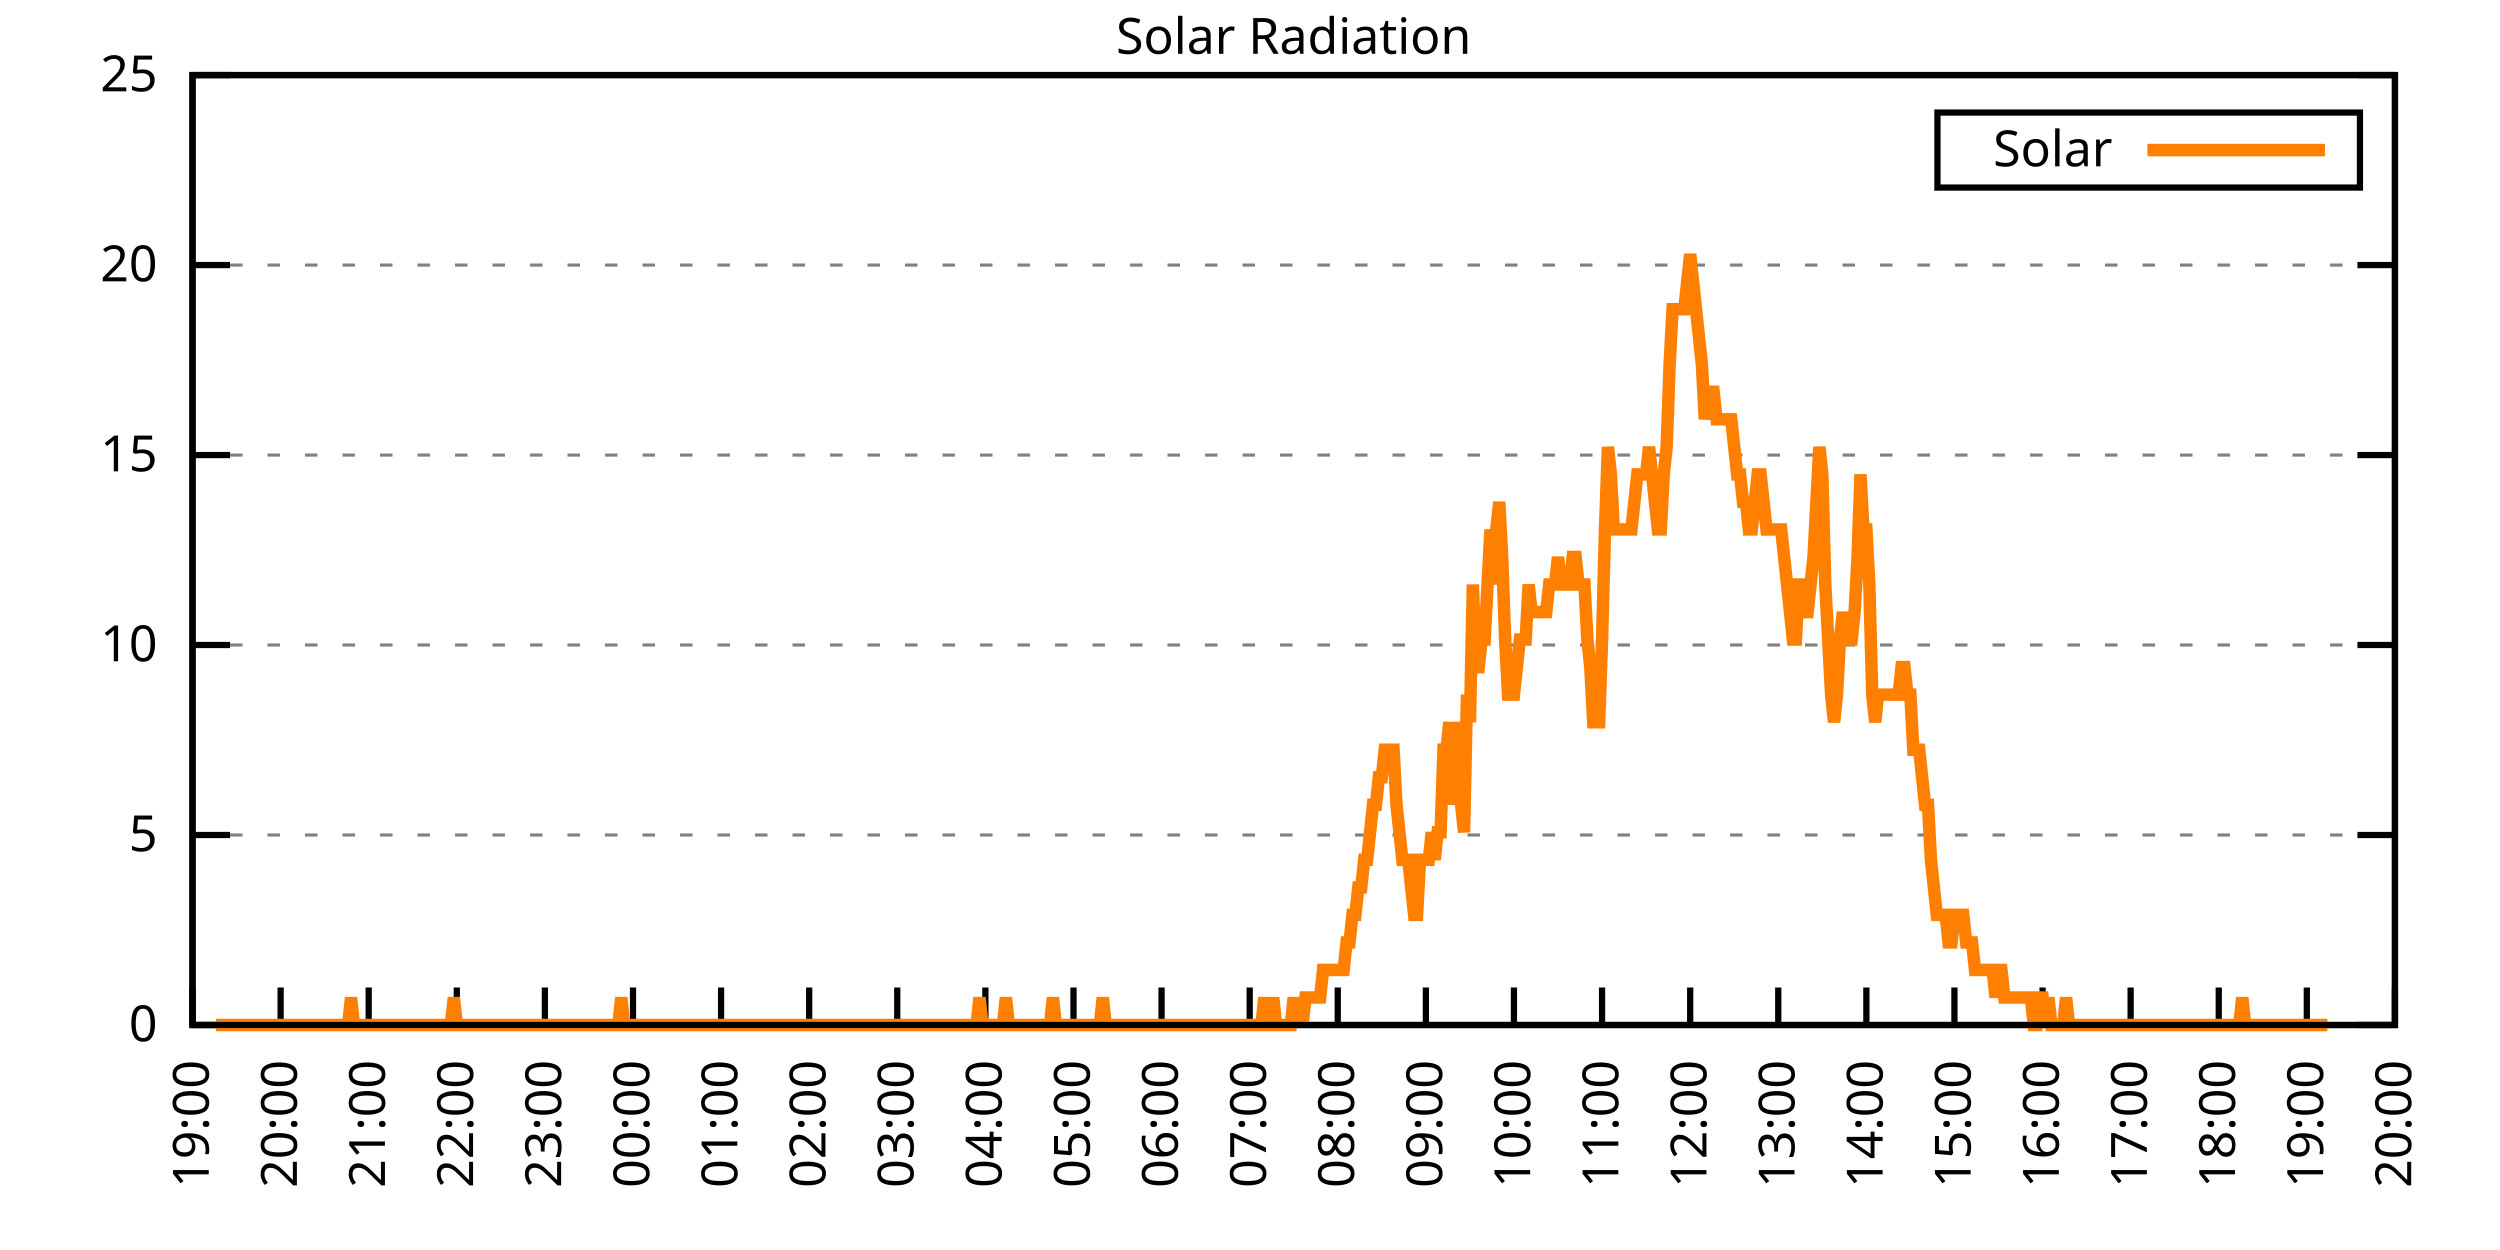
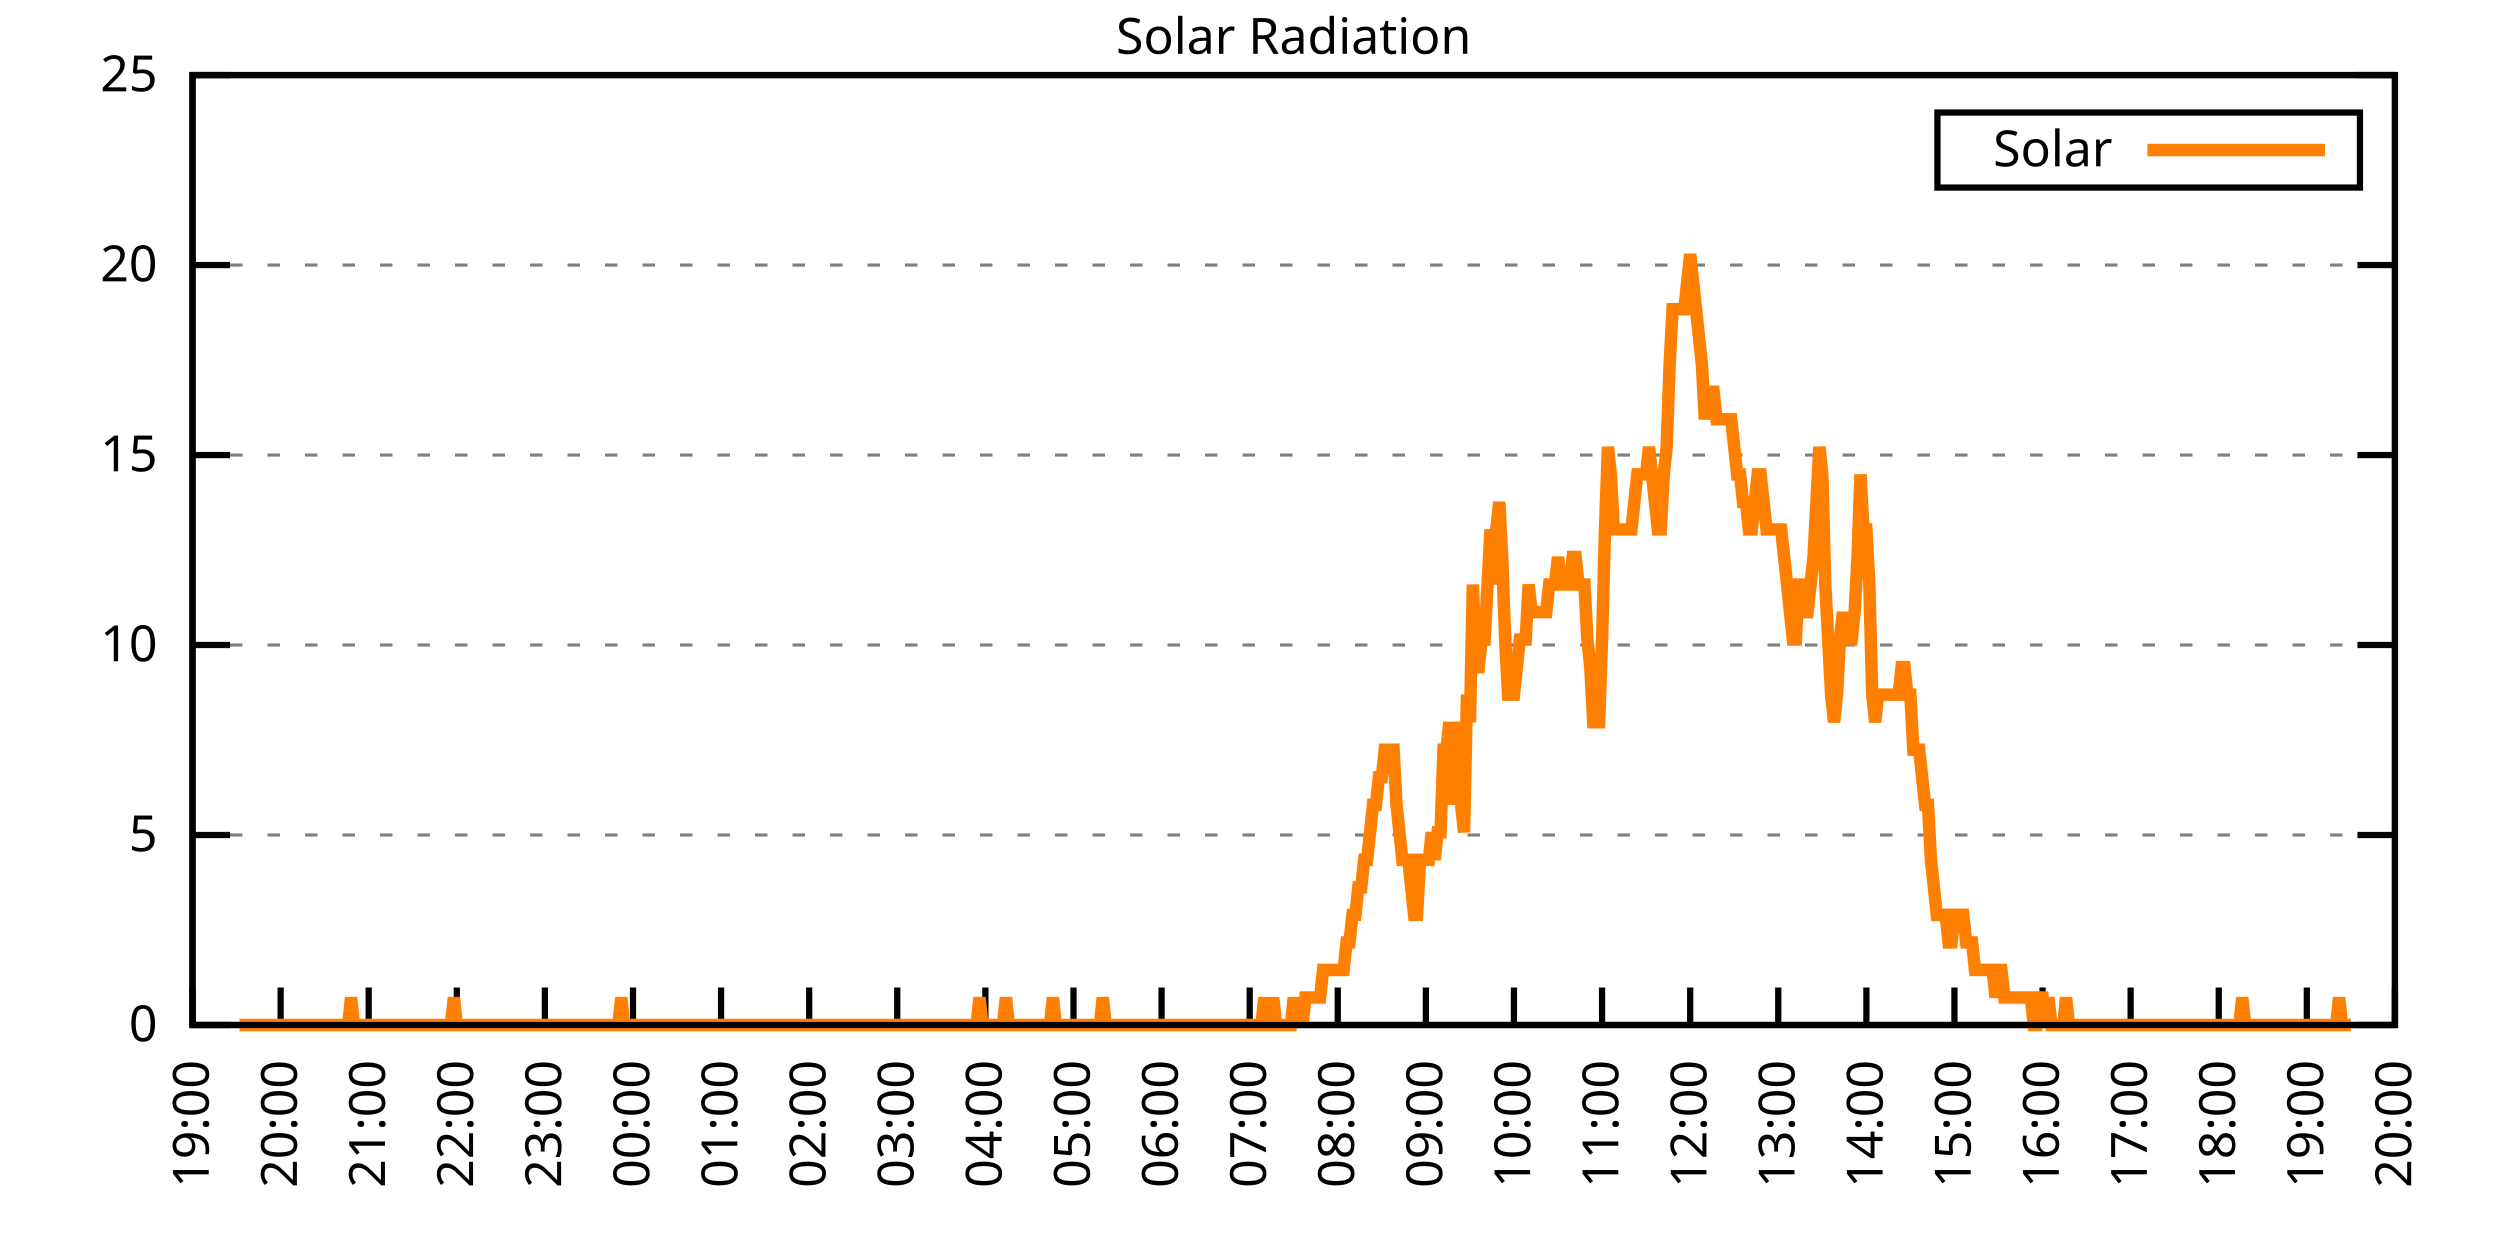
<svg xmlns="http://www.w3.org/2000/svg" xmlns:xlink="http://www.w3.org/1999/xlink" width="400" height="200" viewBox="0 0 400 200">
  <g id="gnuplot_canvas">
    <rect x="0" y="0" width="400" height="200" fill="none" />
    <defs>
      <circle id="gpDot" r="0.5" stroke-width="0.5" stroke="currentColor" />
      <path id="gpPt0" stroke-width="0.333" stroke="currentColor" d="M-1,0 h2 M0,-1 v2" />
      <path id="gpPt1" stroke-width="0.333" stroke="currentColor" d="M-1,-1 L1,1 M1,-1 L-1,1" />
      <path id="gpPt2" stroke-width="0.333" stroke="currentColor" d="M-1,0 L1,0 M0,-1 L0,1 M-1,-1 L1,1 M-1,1 L1,-1" />
      <rect id="gpPt3" stroke-width="0.333" stroke="currentColor" x="-1" y="-1" width="2" height="2" />
      <rect id="gpPt4" stroke-width="0.333" stroke="currentColor" fill="currentColor" x="-1" y="-1" width="2" height="2" />
      <circle id="gpPt5" stroke-width="0.333" stroke="currentColor" cx="0" cy="0" r="1" />
      <use xlink:href="#gpPt5" id="gpPt6" fill="currentColor" stroke="none" />
      <path id="gpPt7" stroke-width="0.333" stroke="currentColor" d="M0,-1.33 L-1.33,0.67 L1.33,0.67 z" />
      <use xlink:href="#gpPt7" id="gpPt8" fill="currentColor" stroke="none" />
      <use xlink:href="#gpPt7" id="gpPt9" stroke="currentColor" transform="rotate(180)" />
      <use xlink:href="#gpPt9" id="gpPt10" fill="currentColor" stroke="none" />
      <use xlink:href="#gpPt3" id="gpPt11" stroke="currentColor" transform="rotate(45)" />
      <use xlink:href="#gpPt11" id="gpPt12" fill="currentColor" stroke="none" />
      <path id="gpPt13" stroke-width="0.333" stroke="currentColor" d="M0,1.330 L1.265,0.411 L0.782,-1.067 L-0.782,-1.076 L-1.265,0.411 z" />
      <use xlink:href="#gpPt13" id="gpPt14" fill="currentColor" stroke="none" />
      <filter id="textbox" filterUnits="objectBoundingBox" x="0" y="0" height="1" width="1">
        <feFlood flood-color="white" flood-opacity="1" result="bgnd" />
        <feComposite in="SourceGraphic" in2="bgnd" operator="atop" />
      </filter>
      <filter id="greybox" filterUnits="objectBoundingBox" x="0" y="0" height="1" width="1">
        <feFlood flood-color="lightgrey" flood-opacity="1" result="grey" />
        <feComposite in="SourceGraphic" in2="grey" operator="atop" />
      </filter>
    </defs>
    <g fill="none" color="white" stroke="currentColor" stroke-width="1.00" stroke-linecap="butt" stroke-linejoin="miter">
</g>
    <g fill="none" color="black" stroke="currentColor" stroke-width="1.00" stroke-linecap="butt" stroke-linejoin="miter">
      <g stroke="none" shape-rendering="crispEdges">
        <polygon fill="rgb(255, 255, 255)" points="30.80,164.00 383.18,164.00 383.18,12.02 30.80,12.02 " />
      </g>
    </g>
    <g fill="none" color="black" stroke="currentColor" stroke-width="1.00" stroke-linecap="butt" stroke-linejoin="miter">
</g>
    <g fill="none" color="black" stroke="black" stroke-width="0.50" stroke-linecap="butt" stroke-linejoin="miter">
</g>
    <g fill="none" color="gray" stroke="currentColor" stroke-width="0.50" stroke-linecap="butt" stroke-linejoin="miter">
      <path stroke="gray" stroke-dasharray="2,4" class="gridline" d="M30.80,164.00 L383.19,164.00  " />
    </g>
    <g fill="none" color="gray" stroke="gray" stroke-width="1.00" stroke-linecap="butt" stroke-linejoin="miter">
</g>
    <g fill="none" color="black" stroke="currentColor" stroke-width="1.00" stroke-linecap="butt" stroke-linejoin="miter">
      <path stroke="black" d="M30.80,164.00 L36.80,164.00 M383.19,164.00 L377.19,164.00  " />
      <g transform="translate(25.20,166.60)" stroke="none" fill="black" font-family="Sans" font-size="8.00" text-anchor="end">
        <text>
          <tspan font-family="Sans"> 0</tspan>
        </text>
      </g>
    </g>
    <g fill="none" color="black" stroke="currentColor" stroke-width="1.00" stroke-linecap="butt" stroke-linejoin="miter">
</g>
    <g fill="none" color="black" stroke="black" stroke-width="0.50" stroke-linecap="butt" stroke-linejoin="miter">
</g>
    <g fill="none" color="gray" stroke="currentColor" stroke-width="0.50" stroke-linecap="butt" stroke-linejoin="miter">
      <path stroke="gray" stroke-dasharray="2,4" class="gridline" d="M30.80,133.60 L383.19,133.60  " />
    </g>
    <g fill="none" color="gray" stroke="gray" stroke-width="1.00" stroke-linecap="butt" stroke-linejoin="miter">
</g>
    <g fill="none" color="black" stroke="currentColor" stroke-width="1.00" stroke-linecap="butt" stroke-linejoin="miter">
      <path stroke="black" d="M30.80,133.60 L36.80,133.60 M383.19,133.60 L377.19,133.60  " />
      <g transform="translate(25.20,136.20)" stroke="none" fill="black" font-family="Sans" font-size="8.00" text-anchor="end">
        <text>
          <tspan font-family="Sans"> 5</tspan>
        </text>
      </g>
    </g>
    <g fill="none" color="black" stroke="currentColor" stroke-width="1.00" stroke-linecap="butt" stroke-linejoin="miter">
</g>
    <g fill="none" color="black" stroke="black" stroke-width="0.50" stroke-linecap="butt" stroke-linejoin="miter">
</g>
    <g fill="none" color="gray" stroke="currentColor" stroke-width="0.50" stroke-linecap="butt" stroke-linejoin="miter">
      <path stroke="gray" stroke-dasharray="2,4" class="gridline" d="M30.80,103.20 L383.19,103.20  " />
    </g>
    <g fill="none" color="gray" stroke="gray" stroke-width="1.00" stroke-linecap="butt" stroke-linejoin="miter">
</g>
    <g fill="none" color="black" stroke="currentColor" stroke-width="1.00" stroke-linecap="butt" stroke-linejoin="miter">
      <path stroke="black" d="M30.80,103.20 L36.80,103.20 M383.19,103.20 L377.19,103.20  " />
      <g transform="translate(25.20,105.80)" stroke="none" fill="black" font-family="Sans" font-size="8.00" text-anchor="end">
        <text>
          <tspan font-family="Sans"> 10</tspan>
        </text>
      </g>
    </g>
    <g fill="none" color="black" stroke="currentColor" stroke-width="1.00" stroke-linecap="butt" stroke-linejoin="miter">
</g>
    <g fill="none" color="black" stroke="black" stroke-width="0.50" stroke-linecap="butt" stroke-linejoin="miter">
</g>
    <g fill="none" color="gray" stroke="currentColor" stroke-width="0.50" stroke-linecap="butt" stroke-linejoin="miter">
      <path stroke="gray" stroke-dasharray="2,4" class="gridline" d="M30.80,72.81 L383.19,72.81  " />
    </g>
    <g fill="none" color="gray" stroke="gray" stroke-width="1.00" stroke-linecap="butt" stroke-linejoin="miter">
</g>
    <g fill="none" color="black" stroke="currentColor" stroke-width="1.00" stroke-linecap="butt" stroke-linejoin="miter">
      <path stroke="black" d="M30.80,72.81 L36.80,72.81 M383.19,72.81 L377.19,72.81  " />
      <g transform="translate(25.20,75.41)" stroke="none" fill="black" font-family="Sans" font-size="8.00" text-anchor="end">
        <text>
          <tspan font-family="Sans"> 15</tspan>
        </text>
      </g>
    </g>
    <g fill="none" color="black" stroke="currentColor" stroke-width="1.00" stroke-linecap="butt" stroke-linejoin="miter">
</g>
    <g fill="none" color="black" stroke="black" stroke-width="0.50" stroke-linecap="butt" stroke-linejoin="miter">
</g>
    <g fill="none" color="gray" stroke="currentColor" stroke-width="0.50" stroke-linecap="butt" stroke-linejoin="miter">
      <path stroke="gray" stroke-dasharray="2,4" class="gridline" d="M30.80,42.41 L383.19,42.41  " />
    </g>
    <g fill="none" color="gray" stroke="gray" stroke-width="1.00" stroke-linecap="butt" stroke-linejoin="miter">
</g>
    <g fill="none" color="black" stroke="currentColor" stroke-width="1.00" stroke-linecap="butt" stroke-linejoin="miter">
      <path stroke="black" d="M30.80,42.41 L36.80,42.41 M383.19,42.41 L377.19,42.41  " />
      <g transform="translate(25.20,45.01)" stroke="none" fill="black" font-family="Sans" font-size="8.00" text-anchor="end">
        <text>
          <tspan font-family="Sans"> 20</tspan>
        </text>
      </g>
    </g>
    <g fill="none" color="black" stroke="currentColor" stroke-width="1.00" stroke-linecap="butt" stroke-linejoin="miter">
</g>
    <g fill="none" color="black" stroke="black" stroke-width="0.50" stroke-linecap="butt" stroke-linejoin="miter">
</g>
    <g fill="none" color="gray" stroke="currentColor" stroke-width="0.50" stroke-linecap="butt" stroke-linejoin="miter">
      <path stroke="gray" stroke-dasharray="2,4" class="gridline" d="M30.80,12.01 L383.19,12.01  " />
    </g>
    <g fill="none" color="gray" stroke="gray" stroke-width="1.00" stroke-linecap="butt" stroke-linejoin="miter">
</g>
    <g fill="none" color="black" stroke="currentColor" stroke-width="1.00" stroke-linecap="butt" stroke-linejoin="miter">
      <path stroke="black" d="M30.80,12.01 L36.80,12.01 M383.19,12.01 L377.19,12.01  " />
      <g transform="translate(25.20,14.61)" stroke="none" fill="black" font-family="Sans" font-size="8.00" text-anchor="end">
        <text>
          <tspan font-family="Sans"> 25</tspan>
        </text>
      </g>
    </g>
    <g fill="none" color="black" stroke="currentColor" stroke-width="1.00" stroke-linecap="butt" stroke-linejoin="miter">
      <path stroke="black" d="M30.80,164.00 L30.80,158.00  " />
      <g transform="translate(33.40,169.60) rotate(270.00)" stroke="none" fill="black" font-family="Sans" font-size="8.00" text-anchor="end">
        <text>
          <tspan font-family="Sans">19:00</tspan>
        </text>
      </g>
    </g>
    <g fill="none" color="black" stroke="currentColor" stroke-width="1.00" stroke-linecap="butt" stroke-linejoin="miter">
      <path stroke="black" d="M44.90,164.00 L44.90,158.00  " />
      <g transform="translate(47.50,169.60) rotate(270.00)" stroke="none" fill="black" font-family="Sans" font-size="8.00" text-anchor="end">
        <text>
          <tspan font-family="Sans">20:00</tspan>
        </text>
      </g>
    </g>
    <g fill="none" color="black" stroke="currentColor" stroke-width="1.00" stroke-linecap="butt" stroke-linejoin="miter">
      <path stroke="black" d="M58.99,164.00 L58.99,158.00  " />
      <g transform="translate(61.59,169.60) rotate(270.00)" stroke="none" fill="black" font-family="Sans" font-size="8.00" text-anchor="end">
        <text>
          <tspan font-family="Sans">21:00</tspan>
        </text>
      </g>
    </g>
    <g fill="none" color="black" stroke="currentColor" stroke-width="1.00" stroke-linecap="butt" stroke-linejoin="miter">
      <path stroke="black" d="M73.09,164.00 L73.09,158.00  " />
      <g transform="translate(75.69,169.60) rotate(270.00)" stroke="none" fill="black" font-family="Sans" font-size="8.00" text-anchor="end">
        <text>
          <tspan font-family="Sans">22:00</tspan>
        </text>
      </g>
    </g>
    <g fill="none" color="black" stroke="currentColor" stroke-width="1.00" stroke-linecap="butt" stroke-linejoin="miter">
      <path stroke="black" d="M87.18,164.00 L87.18,158.00  " />
      <g transform="translate(89.78,169.60) rotate(270.00)" stroke="none" fill="black" font-family="Sans" font-size="8.00" text-anchor="end">
        <text>
          <tspan font-family="Sans">23:00</tspan>
        </text>
      </g>
    </g>
    <g fill="none" color="black" stroke="currentColor" stroke-width="1.00" stroke-linecap="butt" stroke-linejoin="miter">
      <path stroke="black" d="M101.28,164.00 L101.28,158.00  " />
      <g transform="translate(103.88,169.60) rotate(270.00)" stroke="none" fill="black" font-family="Sans" font-size="8.00" text-anchor="end">
        <text>
          <tspan font-family="Sans">00:00</tspan>
        </text>
      </g>
    </g>
    <g fill="none" color="black" stroke="currentColor" stroke-width="1.00" stroke-linecap="butt" stroke-linejoin="miter">
      <path stroke="black" d="M115.37,164.00 L115.37,158.00  " />
      <g transform="translate(117.97,169.60) rotate(270.00)" stroke="none" fill="black" font-family="Sans" font-size="8.00" text-anchor="end">
        <text>
          <tspan font-family="Sans">01:00</tspan>
        </text>
      </g>
    </g>
    <g fill="none" color="black" stroke="currentColor" stroke-width="1.00" stroke-linecap="butt" stroke-linejoin="miter">
      <path stroke="black" d="M129.47,164.00 L129.47,158.00  " />
      <g transform="translate(132.07,169.60) rotate(270.00)" stroke="none" fill="black" font-family="Sans" font-size="8.00" text-anchor="end">
        <text>
          <tspan font-family="Sans">02:00</tspan>
        </text>
      </g>
    </g>
    <g fill="none" color="black" stroke="currentColor" stroke-width="1.00" stroke-linecap="butt" stroke-linejoin="miter">
      <path stroke="black" d="M143.56,164.00 L143.56,158.00  " />
      <g transform="translate(146.16,169.60) rotate(270.00)" stroke="none" fill="black" font-family="Sans" font-size="8.00" text-anchor="end">
        <text>
          <tspan font-family="Sans">03:00</tspan>
        </text>
      </g>
    </g>
    <g fill="none" color="black" stroke="currentColor" stroke-width="1.00" stroke-linecap="butt" stroke-linejoin="miter">
      <path stroke="black" d="M157.66,164.00 L157.66,158.00  " />
      <g transform="translate(160.26,169.60) rotate(270.00)" stroke="none" fill="black" font-family="Sans" font-size="8.00" text-anchor="end">
        <text>
          <tspan font-family="Sans">04:00</tspan>
        </text>
      </g>
    </g>
    <g fill="none" color="black" stroke="currentColor" stroke-width="1.00" stroke-linecap="butt" stroke-linejoin="miter">
      <path stroke="black" d="M171.76,164.00 L171.76,158.00  " />
      <g transform="translate(174.36,169.60) rotate(270.00)" stroke="none" fill="black" font-family="Sans" font-size="8.00" text-anchor="end">
        <text>
          <tspan font-family="Sans">05:00</tspan>
        </text>
      </g>
    </g>
    <g fill="none" color="black" stroke="currentColor" stroke-width="1.00" stroke-linecap="butt" stroke-linejoin="miter">
      <path stroke="black" d="M185.85,164.00 L185.85,158.00  " />
      <g transform="translate(188.45,169.60) rotate(270.00)" stroke="none" fill="black" font-family="Sans" font-size="8.00" text-anchor="end">
        <text>
          <tspan font-family="Sans">06:00</tspan>
        </text>
      </g>
    </g>
    <g fill="none" color="black" stroke="currentColor" stroke-width="1.00" stroke-linecap="butt" stroke-linejoin="miter">
      <path stroke="black" d="M199.95,164.00 L199.95,158.00  " />
      <g transform="translate(202.55,169.60) rotate(270.00)" stroke="none" fill="black" font-family="Sans" font-size="8.00" text-anchor="end">
        <text>
          <tspan font-family="Sans">07:00</tspan>
        </text>
      </g>
    </g>
    <g fill="none" color="black" stroke="currentColor" stroke-width="1.00" stroke-linecap="butt" stroke-linejoin="miter">
      <path stroke="black" d="M214.04,164.00 L214.04,158.00  " />
      <g transform="translate(216.64,169.60) rotate(270.00)" stroke="none" fill="black" font-family="Sans" font-size="8.00" text-anchor="end">
        <text>
          <tspan font-family="Sans">08:00</tspan>
        </text>
      </g>
    </g>
    <g fill="none" color="black" stroke="currentColor" stroke-width="1.00" stroke-linecap="butt" stroke-linejoin="miter">
      <path stroke="black" d="M228.14,164.00 L228.14,158.00  " />
      <g transform="translate(230.74,169.60) rotate(270.00)" stroke="none" fill="black" font-family="Sans" font-size="8.00" text-anchor="end">
        <text>
          <tspan font-family="Sans">09:00</tspan>
        </text>
      </g>
    </g>
    <g fill="none" color="black" stroke="currentColor" stroke-width="1.00" stroke-linecap="butt" stroke-linejoin="miter">
      <path stroke="black" d="M242.23,164.00 L242.23,158.00  " />
      <g transform="translate(244.83,169.60) rotate(270.00)" stroke="none" fill="black" font-family="Sans" font-size="8.00" text-anchor="end">
        <text>
          <tspan font-family="Sans">10:00</tspan>
        </text>
      </g>
    </g>
    <g fill="none" color="black" stroke="currentColor" stroke-width="1.00" stroke-linecap="butt" stroke-linejoin="miter">
      <path stroke="black" d="M256.33,164.00 L256.33,158.00  " />
      <g transform="translate(258.93,169.60) rotate(270.00)" stroke="none" fill="black" font-family="Sans" font-size="8.00" text-anchor="end">
        <text>
          <tspan font-family="Sans">11:00</tspan>
        </text>
      </g>
    </g>
    <g fill="none" color="black" stroke="currentColor" stroke-width="1.00" stroke-linecap="butt" stroke-linejoin="miter">
      <path stroke="black" d="M270.43,164.00 L270.43,158.00  " />
      <g transform="translate(273.03,169.60) rotate(270.00)" stroke="none" fill="black" font-family="Sans" font-size="8.00" text-anchor="end">
        <text>
          <tspan font-family="Sans">12:00</tspan>
        </text>
      </g>
    </g>
    <g fill="none" color="black" stroke="currentColor" stroke-width="1.00" stroke-linecap="butt" stroke-linejoin="miter">
      <path stroke="black" d="M284.52,164.00 L284.52,158.00  " />
      <g transform="translate(287.12,169.60) rotate(270.00)" stroke="none" fill="black" font-family="Sans" font-size="8.00" text-anchor="end">
        <text>
          <tspan font-family="Sans">13:00</tspan>
        </text>
      </g>
    </g>
    <g fill="none" color="black" stroke="currentColor" stroke-width="1.00" stroke-linecap="butt" stroke-linejoin="miter">
      <path stroke="black" d="M298.62,164.00 L298.62,158.00  " />
      <g transform="translate(301.22,169.60) rotate(270.00)" stroke="none" fill="black" font-family="Sans" font-size="8.00" text-anchor="end">
        <text>
          <tspan font-family="Sans">14:00</tspan>
        </text>
      </g>
    </g>
    <g fill="none" color="black" stroke="currentColor" stroke-width="1.00" stroke-linecap="butt" stroke-linejoin="miter">
      <path stroke="black" d="M312.71,164.00 L312.71,158.00  " />
      <g transform="translate(315.31,169.60) rotate(270.00)" stroke="none" fill="black" font-family="Sans" font-size="8.00" text-anchor="end">
        <text>
          <tspan font-family="Sans">15:00</tspan>
        </text>
      </g>
    </g>
    <g fill="none" color="black" stroke="currentColor" stroke-width="1.00" stroke-linecap="butt" stroke-linejoin="miter">
      <path stroke="black" d="M326.81,164.00 L326.81,158.00  " />
      <g transform="translate(329.41,169.60) rotate(270.00)" stroke="none" fill="black" font-family="Sans" font-size="8.00" text-anchor="end">
        <text>
          <tspan font-family="Sans">16:00</tspan>
        </text>
      </g>
    </g>
    <g fill="none" color="black" stroke="currentColor" stroke-width="1.00" stroke-linecap="butt" stroke-linejoin="miter">
      <path stroke="black" d="M340.90,164.00 L340.90,158.00  " />
      <g transform="translate(343.50,169.60) rotate(270.00)" stroke="none" fill="black" font-family="Sans" font-size="8.00" text-anchor="end">
        <text>
          <tspan font-family="Sans">17:00</tspan>
        </text>
      </g>
    </g>
    <g fill="none" color="black" stroke="currentColor" stroke-width="1.00" stroke-linecap="butt" stroke-linejoin="miter">
      <path stroke="black" d="M355.00,164.00 L355.00,158.00  " />
      <g transform="translate(357.60,169.60) rotate(270.00)" stroke="none" fill="black" font-family="Sans" font-size="8.00" text-anchor="end">
        <text>
          <tspan font-family="Sans">18:00</tspan>
        </text>
      </g>
    </g>
    <g fill="none" color="black" stroke="currentColor" stroke-width="1.00" stroke-linecap="butt" stroke-linejoin="miter">
      <path stroke="black" d="M369.09,164.00 L369.09,158.00  " />
      <g transform="translate(371.69,169.60) rotate(270.00)" stroke="none" fill="black" font-family="Sans" font-size="8.00" text-anchor="end">
        <text>
          <tspan font-family="Sans">19:00</tspan>
        </text>
      </g>
    </g>
    <g fill="none" color="black" stroke="currentColor" stroke-width="1.00" stroke-linecap="butt" stroke-linejoin="miter">
      <path stroke="black" d="M383.19,164.00 L383.19,158.00  " />
      <g transform="translate(385.79,169.60) rotate(270.00)" stroke="none" fill="black" font-family="Sans" font-size="8.00" text-anchor="end">
        <text>
          <tspan font-family="Sans">20:00</tspan>
        </text>
      </g>
    </g>
    <g fill="none" color="black" stroke="currentColor" stroke-width="1.00" stroke-linecap="butt" stroke-linejoin="miter">
</g>
    <g fill="none" color="black" stroke="currentColor" stroke-width="1.00" stroke-linecap="butt" stroke-linejoin="miter">
      <path stroke="black" d="M30.80,12.01 L30.80,164.00 L383.19,164.00 L383.19,12.01 L30.80,12.01 Z  " />
    </g>
    <g fill="none" color="black" stroke="currentColor" stroke-width="1.00" stroke-linecap="butt" stroke-linejoin="miter">
</g>
    <g fill="none" color="black" stroke="currentColor" stroke-width="1.00" stroke-linecap="butt" stroke-linejoin="miter">
      <path stroke="black" d="M309.99,30.01 L309.99,18.01 L377.59,18.01 L377.59,30.01 L309.99,30.01 Z  " />
    </g>
    <g id="Solar_Radiation_plot_1">
      <g fill="none" color="white" stroke="black" stroke-width="2.00" stroke-linecap="butt" stroke-linejoin="miter">
</g>
      <g fill="none" color="black" stroke="currentColor" stroke-width="2.00" stroke-linecap="butt" stroke-linejoin="miter">
        <g transform="translate(337.99,26.61)" stroke="none" fill="black" font-family="Sans" font-size="8.00" text-anchor="end">
          <text>
            <tspan font-family="Sans">Solar</tspan>
          </text>
        </g>
      </g>
      <g fill="none" color="black" stroke="currentColor" stroke-width="2.00" stroke-linecap="butt" stroke-linejoin="miter">
-         <path stroke="rgb(255, 127,   0)" d="M343.59,24.01 L371.99,24.01 M34.56,164.00 L35.03,164.00 L35.50,164.00 L35.97,164.00 L36.44,164.00 L36.91,164.00   L37.38,164.00 L37.85,164.00 L38.32,164.00 L38.79,164.00 L39.26,164.00 L39.73,164.00 L40.20,164.00 L40.67,164.00   L41.14,164.00 L41.61,164.00 L42.08,164.00 L42.55,164.00 L43.02,164.00 L43.49,164.00 L43.96,164.00 L44.43,164.00   L44.90,164.00 L45.37,164.00 L45.84,164.00 L46.31,164.00 L46.78,164.00 L47.24,164.00 L47.71,164.00 L48.18,164.00   L48.65,164.00 L49.12,164.00 L49.59,164.00 L50.06,164.00 L50.53,164.00 L51.00,164.00 L51.47,164.00 L51.94,164.00   L52.41,164.00 L52.88,164.00 L53.35,164.00 L53.82,164.00 L54.29,164.00 L54.76,164.00 L55.23,164.00 L55.70,164.00   L56.17,159.60 L56.64,164.00 L57.11,164.00 L57.58,164.00 L58.05,164.00 L58.52,164.00 L58.99,164.00 L59.46,164.00   L59.93,164.00 L60.40,164.00 L60.87,164.00 L61.34,164.00 L61.81,164.00 L62.28,164.00 L62.75,164.00 L63.22,164.00   L63.69,164.00 L64.16,164.00 L64.63,164.00 L65.10,164.00 L65.57,164.00 L66.04,164.00 L66.51,164.00 L66.98,164.00   L67.45,164.00 L67.92,164.00 L68.39,164.00 L68.86,164.00 L69.33,164.00 L69.80,164.00 L70.27,164.00 L70.74,164.00   L71.21,164.00 L71.68,164.00 L72.15,164.00 L72.62,159.60 L73.09,164.00 L73.56,164.00 L74.03,164.00 L74.50,164.00   L74.97,164.00 L75.44,164.00 L75.91,164.00 L76.38,164.00 L76.85,164.00 L77.32,164.00 L77.79,164.00 L78.26,164.00   L78.73,164.00 L79.19,164.00 L79.66,164.00 L80.13,164.00 L80.60,164.00 L81.07,164.00 L81.54,164.00 L82.01,164.00   L82.48,164.00 L82.95,164.00 L83.42,164.00 L83.89,164.00 L84.36,164.00 L84.83,164.00 L85.30,164.00 L85.77,164.00   L86.24,164.00 L86.71,164.00 L87.18,164.00 L87.65,164.00 L88.12,164.00 L88.59,164.00 L89.06,164.00 L89.53,164.00   L90.00,164.00 L90.47,164.00 L90.94,164.00 L91.41,164.00 L91.88,164.00 L92.35,164.00 L92.82,164.00 L93.29,164.00   L93.76,164.00 L94.23,164.00 L94.70,164.00 L95.17,164.00 L95.64,164.00 L96.11,164.00 L96.58,164.00 L97.05,164.00   L97.52,164.00 L97.99,164.00 L98.46,164.00 L98.93,164.00 L99.40,159.60 L99.87,164.00 L100.34,164.00 L100.81,164.00   L101.28,164.00 L101.75,164.00 L102.22,164.00 L102.69,164.00 L103.16,164.00 L103.63,164.00 L104.10,164.00 L104.57,164.00   L105.04,164.00 L105.51,164.00 L105.98,164.00 L106.45,164.00 L106.92,164.00 L107.39,164.00 L107.86,164.00 L108.33,164.00   L108.80,164.00 L109.27,164.00 L109.74,164.00 L110.21,164.00 L110.68,164.00 L111.14,164.00 L111.61,164.00 L112.08,164.00   L112.55,164.00 L113.02,164.00 L113.49,164.00 L113.96,164.00 L114.43,164.00 L114.90,164.00 L115.37,164.00 L115.84,164.00   L116.31,164.00 L116.78,164.00 L117.25,164.00 L117.72,164.00 L118.19,164.00 L118.66,164.00 L119.13,164.00 L119.60,164.00   L120.07,164.00 L120.54,164.00 L121.01,164.00 L121.48,164.00 L121.95,164.00 L122.42,164.00 L122.89,164.00 L123.36,164.00   L123.83,164.00 L124.30,164.00 L124.77,164.00 L125.24,164.00 L125.71,164.00 L126.18,164.00 L126.65,164.00 L127.12,164.00   L127.59,164.00 L128.06,164.00 L128.53,164.00 L129.00,164.00 L129.47,164.00 L129.94,164.00 L130.41,164.00 L130.88,164.00   L131.35,164.00 L131.82,164.00 L132.29,164.00 L132.76,164.00 L133.23,164.00 L133.70,164.00 L134.17,164.00 L134.64,164.00   L135.11,164.00 L135.58,164.00 L136.05,164.00 L136.52,164.00 L136.99,164.00 L137.46,164.00 L137.93,164.00 L138.40,164.00   L138.87,164.00 L139.34,164.00 L139.81,164.00 L140.28,164.00 L140.75,164.00 L141.22,164.00 L141.69,164.00 L142.16,164.00   L142.63,164.00 L143.09,164.00 L143.56,164.00 L144.03,164.00 L144.50,164.00 L144.97,164.00 L145.44,164.00 L145.91,164.00   L146.38,164.00 L146.85,164.00 L147.32,164.00 L147.79,164.00 L148.26,164.00 L148.73,164.00 L149.20,164.00 L149.67,164.00   L150.14,164.00 L150.61,164.00 L151.08,164.00 L151.55,164.00 L152.02,164.00 L152.49,164.00 L152.96,164.00 L153.43,164.00   L153.90,164.00 L154.37,164.00 L154.84,164.00 L155.31,164.00 L155.78,164.00 L156.25,164.00 L156.72,159.60 L157.19,164.00   L157.66,164.00 L158.13,164.00 L158.60,164.00 L159.07,164.00 L159.54,164.00 L160.01,164.00 L160.48,164.00 L160.95,159.60   L161.42,164.00 L161.89,164.00 L162.36,164.00 L162.83,164.00 L163.30,164.00 L163.77,164.00 L164.24,164.00 L164.71,164.00   L165.18,164.00 L165.65,164.00 L166.12,164.00 L166.59,164.00 L167.06,164.00 L167.53,164.00 L168.00,164.00 L168.47,159.60   L168.94,164.00 L169.41,164.00 L169.88,164.00 L170.35,164.00 L170.82,164.00 L171.29,164.00 L171.76,164.00 L172.23,164.00   L172.70,164.00 L173.17,164.00 L173.64,164.00 L174.11,164.00 L174.58,164.00 L175.04,164.00 L175.51,164.00 L175.98,164.00   L176.45,159.60 L176.92,164.00 L177.39,164.00 L177.86,164.00 L178.33,164.00 L178.80,164.00 L179.27,164.00 L179.74,164.00   L180.21,164.00 L180.68,164.00 L181.15,164.00 L181.62,164.00 L182.09,164.00 L182.56,164.00 L183.03,164.00 L183.50,164.00   L183.97,164.00 L184.44,164.00 L184.91,164.00 L185.38,164.00 L185.85,164.00 L186.32,164.00 L186.79,164.00 L187.26,164.00   L187.73,164.00 L188.20,164.00 L188.67,164.00 L189.14,164.00 L189.61,164.00 L190.08,164.00 L190.55,164.00 L191.02,164.00   L191.49,164.00 L191.96,164.00 L192.43,164.00 L192.90,164.00 L193.37,164.00 L193.84,164.00 L194.31,164.00 L194.78,164.00   L195.25,164.00 L195.72,164.00 L196.19,164.00 L196.66,164.00 L197.13,164.00 L197.60,164.00 L198.07,164.00 L198.54,164.00   L199.01,164.00 L199.48,164.00 L199.95,164.00 L200.42,164.00 L200.89,164.00 L201.36,164.00 L201.83,164.00 L202.30,159.60   L202.77,164.00 L203.24,164.00 L203.71,159.60 L204.18,164.00 L204.65,164.00 L205.12,164.00 L205.59,164.00 L206.06,164.00   L206.53,164.00 L207.00,159.60 L207.46,164.00 L207.93,159.60 L208.40,164.00 L208.87,159.60 L209.34,159.60 L209.81,159.60   L210.28,159.60 L210.75,159.60 L211.22,159.60 L211.69,155.19 L212.16,155.19 L212.63,155.19 L213.10,155.19 L213.57,155.19   L214.04,155.19 L214.51,155.19 L214.98,155.19 L215.45,150.79 L215.92,150.79 L216.39,146.38 L216.86,146.38 L217.33,141.98   L217.80,141.98 L218.27,137.57 L218.74,137.57 L219.21,133.17 L219.68,128.76 L220.15,128.76 L220.62,124.36 L221.09,124.36   L221.56,119.95 L222.03,119.95 L222.50,119.95 L222.97,119.95 L223.44,128.76 L223.91,133.17 L224.38,137.57 L224.85,137.57   L225.32,137.57 L225.79,141.98 L226.26,146.38 L226.73,146.38 L227.20,137.57 L227.67,137.57 L228.14,137.57 L228.61,137.57   L229.08,133.17 L229.55,137.57 L230.02,133.17 L230.49,133.17 L230.96,119.95 L231.43,119.95 L231.90,115.55 L232.37,128.76   L232.84,119.95 L233.31,115.55 L233.78,128.76 L234.25,133.17 L234.72,111.14 L235.19,115.55 L235.66,93.52 L236.13,106.74   L236.60,106.74 L237.07,102.33 L237.54,102.33 L238.01,93.52 L238.48,84.71 L238.95,93.52 L239.41,84.71 L239.88,80.31   L240.35,89.12 L240.82,102.33 L241.29,111.14 L241.76,111.14 L242.23,111.14 L242.70,106.74 L243.17,102.33 L243.64,102.33   L244.11,102.33 L244.58,93.52 L245.05,97.93 L245.52,97.93 L245.99,97.93 L246.46,97.93 L246.93,97.93 L247.40,97.93   L247.87,93.52 L248.34,93.52 L248.81,93.52 L249.28,89.12 L249.75,93.52 L250.22,93.52 L250.69,93.52 L251.16,93.52   L251.63,89.12 L252.10,89.12 L252.57,93.52 L253.04,93.52 L253.51,93.52 L253.98,102.33 L254.45,106.74 L254.92,115.55   L255.39,115.55 L255.86,115.55 L256.33,102.33 L256.80,84.71 L257.27,71.50 L257.74,75.90 L258.21,84.71 L258.68,84.71   L259.15,84.71 L259.62,84.71 L260.09,84.71 L260.56,84.71 L261.03,84.71 L261.50,80.31 L261.97,75.90 L262.44,75.90   L262.91,75.90 L263.38,75.90 L263.85,71.50 L264.32,75.90 L264.79,80.31 L265.26,84.71 L265.73,84.71 L266.20,75.90   L266.67,71.50 L267.14,58.28 L267.61,49.47 L268.08,49.47 L268.55,49.47 L269.02,49.47 L269.49,49.47 L269.96,45.07   L270.43,40.66 L270.90,45.07 L271.36,49.47 L271.83,53.88 L272.30,58.28 L272.77,67.09 L273.24,62.69 L273.71,62.69   L274.18,62.69 L274.65,67.09 L275.12,67.09 L275.59,67.09 L276.06,67.09 L276.53,67.09 L277.00,67.09 L277.47,71.50   L277.94,75.90 L278.41,75.90 L278.88,80.31 L279.35,80.31 L279.82,84.71 L280.29,84.71 L280.76,80.31 L281.23,75.90   L281.70,75.90 L282.17,80.31 L282.64,84.71 L283.11,84.71 L283.58,84.71 L284.05,84.71 L284.52,84.71 L284.99,84.71   L285.46,89.12 L285.93,93.52 L286.40,97.93 L286.87,102.33 L287.34,102.33 L287.81,93.52 L288.28,93.52 L288.75,97.93   L289.22,97.93 L289.69,93.52 L290.16,89.12 L290.63,80.31 L291.10,71.50 L291.57,75.90 L292.04,93.52 L292.51,102.33   L292.98,111.14 L293.45,115.55 L293.92,111.14 L294.39,102.33 L294.86,97.93 L295.33,102.33 L295.80,102.33 L296.27,102.33   L296.74,97.93 L297.21,89.12 L297.68,75.90 L298.15,84.71 L298.62,84.71 L299.09,93.52 L299.56,111.14 L300.03,115.55   L300.50,111.14 L300.97,111.14 L301.44,111.14 L301.91,111.14 L302.38,111.14 L302.85,111.14 L303.31,111.14 L303.78,111.14   L304.25,106.74 L304.72,106.74 L305.19,111.14 L305.66,111.14 L306.13,119.95 L306.60,119.95 L307.07,119.95 L307.54,124.36   L308.01,128.76 L308.48,128.76 L308.95,137.57 L309.42,141.98 L309.89,146.38 L310.36,146.38 L310.83,146.38 L311.30,146.38   L311.77,150.79 L312.24,150.79 L312.71,146.38 L313.18,146.38 L313.65,146.38 L314.12,146.38 L314.59,150.79 L315.06,150.79   L315.53,150.79 L316.00,155.19 L316.47,155.19 L316.94,155.19 L317.41,155.19 L317.88,155.19 L318.35,155.19 L318.82,155.19   L319.29,159.60 L319.76,155.19 L320.23,155.19 L320.70,159.60 L321.17,159.60 L321.64,159.60 L322.11,159.60 L322.58,159.60   L323.05,159.60 L323.52,159.60 L323.99,159.60 L324.46,159.60 L324.93,159.60 L325.40,164.00 L325.87,164.00 L326.34,159.60   L326.81,159.60 L327.28,164.00 L327.75,159.60 L328.22,164.00 L328.69,164.00 L329.16,164.00 L329.63,164.00 L330.10,164.00   L330.57,159.60 L331.04,164.00 L331.51,164.00 L331.98,164.00 L332.45,164.00 L332.92,164.00 L333.39,164.00 L333.86,164.00   L334.33,164.00 L334.80,164.00 L335.26,164.00 L335.73,164.00 L336.20,164.00 L336.67,164.00 L337.14,164.00 L337.61,164.00   L338.08,164.00 L338.55,164.00 L339.02,164.00 L339.49,164.00 L339.96,164.00 L340.43,164.00 L340.90,164.00 L341.37,164.00   L341.84,164.00 L342.31,164.00 L342.78,164.00 L343.25,164.00 L343.72,164.00 L344.19,164.00 L344.66,164.00 L345.13,164.00   L345.60,164.00 L346.07,164.00 L346.54,164.00 L347.01,164.00 L347.48,164.00 L347.95,164.00 L348.42,164.00 L348.89,164.00   L349.36,164.00 L349.83,164.00 L350.30,164.00 L350.77,164.00 L351.24,164.00 L351.71,164.00 L352.18,164.00 L352.65,164.00   L353.12,164.00 L353.59,164.00 L354.06,164.00 L354.53,164.00 L355.00,164.00 L355.47,164.00 L355.94,164.00 L356.41,164.00   L356.88,164.00 L357.35,164.00 L357.82,164.00 L358.29,164.00 L358.76,159.60 L359.23,164.00 L359.70,164.00 L360.17,164.00   L360.64,164.00 L361.11,164.00 L361.58,164.00 L362.05,164.00 L362.52,164.00 L362.99,164.00 L363.46,164.00 L363.93,164.00   L364.40,164.00 L364.87,164.00 L365.34,164.00 L365.81,164.00 L366.28,164.00 L366.75,164.00 L367.21,164.00 L367.68,164.00   L368.15,164.00 L368.62,164.00 L369.09,164.00 L369.56,164.00 L370.03,164.00 L370.50,164.00 L370.97,164.00 L371.44,164.00   L371.91,164.00 L372.38,164.00  " />
+         <path stroke="rgb(255, 127,   0)" d="M343.59,24.01 L371.99,24.01 M38.32,164.00 L38.79,164.00 L39.26,164.00 L39.73,164.00 L40.20,164.00 L40.67,164.00   L41.14,164.00 L41.61,164.00 L42.08,164.00 L42.55,164.00 L43.02,164.00 L43.49,164.00 L43.96,164.00 L44.43,164.00   L44.90,164.00 L45.37,164.00 L45.84,164.00 L46.31,164.00 L46.78,164.00 L47.24,164.00 L47.71,164.00 L48.18,164.00   L48.65,164.00 L49.12,164.00 L49.59,164.00 L50.06,164.00 L50.53,164.00 L51.00,164.00 L51.47,164.00 L51.94,164.00   L52.41,164.00 L52.88,164.00 L53.35,164.00 L53.82,164.00 L54.29,164.00 L54.76,164.00 L55.23,164.00 L55.70,164.00   L56.17,159.60 L56.64,164.00 L57.11,164.00 L57.58,164.00 L58.05,164.00 L58.52,164.00 L58.99,164.00 L59.46,164.00   L59.93,164.00 L60.40,164.00 L60.87,164.00 L61.34,164.00 L61.81,164.00 L62.28,164.00 L62.75,164.00 L63.22,164.00   L63.69,164.00 L64.16,164.00 L64.63,164.00 L65.10,164.00 L65.57,164.00 L66.04,164.00 L66.51,164.00 L66.98,164.00   L67.45,164.00 L67.92,164.00 L68.39,164.00 L68.86,164.00 L69.33,164.00 L69.80,164.00 L70.27,164.00 L70.74,164.00   L71.21,164.00 L71.68,164.00 L72.15,164.00 L72.62,159.60 L73.09,164.00 L73.56,164.00 L74.03,164.00 L74.50,164.00   L74.97,164.00 L75.44,164.00 L75.91,164.00 L76.38,164.00 L76.85,164.00 L77.32,164.00 L77.79,164.00 L78.26,164.00   L78.73,164.00 L79.19,164.00 L79.66,164.00 L80.13,164.00 L80.60,164.00 L81.07,164.00 L81.54,164.00 L82.01,164.00   L82.48,164.00 L82.95,164.00 L83.42,164.00 L83.89,164.00 L84.36,164.00 L84.83,164.00 L85.30,164.00 L85.77,164.00   L86.24,164.00 L86.71,164.00 L87.18,164.00 L87.65,164.00 L88.12,164.00 L88.59,164.00 L89.06,164.00 L89.53,164.00   L90.00,164.00 L90.47,164.00 L90.94,164.00 L91.41,164.00 L91.88,164.00 L92.35,164.00 L92.82,164.00 L93.29,164.00   L93.76,164.00 L94.23,164.00 L94.70,164.00 L95.17,164.00 L95.64,164.00 L96.11,164.00 L96.58,164.00 L97.05,164.00   L97.52,164.00 L97.99,164.00 L98.46,164.00 L98.93,164.00 L99.40,159.60 L99.87,164.00 L100.34,164.00 L100.81,164.00   L101.28,164.00 L101.75,164.00 L102.22,164.00 L102.69,164.00 L103.16,164.00 L103.63,164.00 L104.10,164.00 L104.57,164.00   L105.04,164.00 L105.51,164.00 L105.98,164.00 L106.45,164.00 L106.92,164.00 L107.39,164.00 L107.86,164.00 L108.33,164.00   L108.80,164.00 L109.27,164.00 L109.74,164.00 L110.21,164.00 L110.68,164.00 L111.14,164.00 L111.61,164.00 L112.08,164.00   L112.55,164.00 L113.02,164.00 L113.49,164.00 L113.96,164.00 L114.43,164.00 L114.90,164.00 L115.37,164.00 L115.84,164.00   L116.31,164.00 L116.78,164.00 L117.25,164.00 L117.72,164.00 L118.19,164.00 L118.66,164.00 L119.13,164.00 L119.60,164.00   L120.07,164.00 L120.54,164.00 L121.01,164.00 L121.48,164.00 L121.95,164.00 L122.42,164.00 L122.89,164.00 L123.36,164.00   L123.83,164.00 L124.30,164.00 L124.77,164.00 L125.24,164.00 L125.71,164.00 L126.18,164.00 L126.65,164.00 L127.12,164.00   L127.59,164.00 L128.06,164.00 L128.53,164.00 L129.00,164.00 L129.47,164.00 L129.94,164.00 L130.41,164.00 L130.88,164.00   L131.35,164.00 L131.82,164.00 L132.29,164.00 L132.76,164.00 L133.23,164.00 L133.70,164.00 L134.17,164.00 L134.64,164.00   L135.11,164.00 L135.58,164.00 L136.05,164.00 L136.52,164.00 L136.99,164.00 L137.46,164.00 L137.93,164.00 L138.40,164.00   L138.87,164.00 L139.34,164.00 L139.81,164.00 L140.28,164.00 L140.75,164.00 L141.22,164.00 L141.69,164.00 L142.16,164.00   L142.63,164.00 L143.09,164.00 L143.56,164.00 L144.03,164.00 L144.50,164.00 L144.97,164.00 L145.44,164.00 L145.91,164.00   L146.38,164.00 L146.85,164.00 L147.32,164.00 L147.79,164.00 L148.26,164.00 L148.73,164.00 L149.20,164.00 L149.67,164.00   L150.14,164.00 L150.61,164.00 L151.08,164.00 L151.55,164.00 L152.02,164.00 L152.49,164.00 L152.96,164.00 L153.43,164.00   L153.90,164.00 L154.37,164.00 L154.84,164.00 L155.31,164.00 L155.78,164.00 L156.25,164.00 L156.72,159.60 L157.19,164.00   L157.66,164.00 L158.13,164.00 L158.60,164.00 L159.07,164.00 L159.54,164.00 L160.01,164.00 L160.48,164.00 L160.95,159.60   L161.42,164.00 L161.89,164.00 L162.36,164.00 L162.83,164.00 L163.30,164.00 L163.77,164.00 L164.24,164.00 L164.71,164.00   L165.18,164.00 L165.65,164.00 L166.12,164.00 L166.59,164.00 L167.06,164.00 L167.53,164.00 L168.00,164.00 L168.47,159.60   L168.94,164.00 L169.41,164.00 L169.88,164.00 L170.35,164.00 L170.82,164.00 L171.29,164.00 L171.76,164.00 L172.23,164.00   L172.70,164.00 L173.17,164.00 L173.64,164.00 L174.11,164.00 L174.58,164.00 L175.04,164.00 L175.51,164.00 L175.98,164.00   L176.45,159.60 L176.92,164.00 L177.39,164.00 L177.86,164.00 L178.33,164.00 L178.80,164.00 L179.27,164.00 L179.74,164.00   L180.21,164.00 L180.68,164.00 L181.15,164.00 L181.62,164.00 L182.09,164.00 L182.56,164.00 L183.03,164.00 L183.50,164.00   L183.97,164.00 L184.44,164.00 L184.91,164.00 L185.38,164.00 L185.85,164.00 L186.32,164.00 L186.79,164.00 L187.26,164.00   L187.73,164.00 L188.20,164.00 L188.67,164.00 L189.14,164.00 L189.61,164.00 L190.08,164.00 L190.55,164.00 L191.02,164.00   L191.49,164.00 L191.96,164.00 L192.43,164.00 L192.90,164.00 L193.37,164.00 L193.84,164.00 L194.31,164.00 L194.78,164.00   L195.25,164.00 L195.72,164.00 L196.19,164.00 L196.66,164.00 L197.13,164.00 L197.60,164.00 L198.07,164.00 L198.54,164.00   L199.01,164.00 L199.48,164.00 L199.95,164.00 L200.42,164.00 L200.89,164.00 L201.36,164.00 L201.83,164.00 L202.30,159.60   L202.77,164.00 L203.24,164.00 L203.71,159.60 L204.18,164.00 L204.65,164.00 L205.12,164.00 L205.59,164.00 L206.06,164.00   L206.53,164.00 L207.00,159.60 L207.46,164.00 L207.93,159.60 L208.40,164.00 L208.87,159.60 L209.34,159.60 L209.81,159.60   L210.28,159.60 L210.75,159.60 L211.22,159.60 L211.69,155.19 L212.16,155.19 L212.63,155.19 L213.10,155.19 L213.57,155.19   L214.04,155.19 L214.51,155.19 L214.98,155.19 L215.45,150.79 L215.92,150.79 L216.39,146.38 L216.86,146.38 L217.33,141.98   L217.80,141.98 L218.27,137.57 L218.74,137.57 L219.21,133.17 L219.68,128.76 L220.15,128.76 L220.62,124.36 L221.09,124.36   L221.56,119.95 L222.03,119.95 L222.50,119.95 L222.97,119.95 L223.44,128.76 L223.91,133.17 L224.38,137.57 L224.85,137.57   L225.32,137.57 L225.79,141.98 L226.26,146.38 L226.73,146.38 L227.20,137.57 L227.67,137.57 L228.14,137.57 L228.61,137.57   L229.08,133.17 L229.55,137.57 L230.02,133.17 L230.49,133.17 L230.96,119.95 L231.43,119.95 L231.90,115.55 L232.37,128.76   L232.84,119.95 L233.31,115.55 L233.78,128.76 L234.25,133.17 L234.72,111.14 L235.19,115.55 L235.66,93.52 L236.13,106.74   L236.60,106.74 L237.07,102.33 L237.54,102.33 L238.01,93.52 L238.48,84.71 L238.95,93.52 L239.41,84.71 L239.88,80.31   L240.35,89.12 L240.82,102.33 L241.29,111.14 L241.76,111.14 L242.23,111.14 L242.70,106.74 L243.17,102.33 L243.64,102.33   L244.11,102.33 L244.58,93.52 L245.05,97.93 L245.52,97.93 L245.99,97.93 L246.46,97.93 L246.93,97.93 L247.40,97.93   L247.87,93.52 L248.34,93.52 L248.81,93.52 L249.28,89.12 L249.75,93.52 L250.22,93.52 L250.69,93.52 L251.16,93.52   L251.63,89.12 L252.10,89.12 L252.57,93.52 L253.04,93.52 L253.51,93.52 L253.98,102.33 L254.45,106.74 L254.92,115.55   L255.39,115.55 L255.86,115.55 L256.33,102.33 L256.80,84.71 L257.27,71.50 L257.74,75.90 L258.21,84.71 L258.68,84.71   L259.15,84.71 L259.62,84.71 L260.09,84.71 L260.56,84.71 L261.03,84.71 L261.50,80.31 L261.97,75.90 L262.44,75.90   L262.91,75.90 L263.38,75.90 L263.85,71.50 L264.32,75.90 L264.79,80.31 L265.26,84.71 L265.73,84.71 L266.20,75.90   L266.67,71.50 L267.14,58.28 L267.61,49.47 L268.08,49.47 L268.55,49.47 L269.02,49.47 L269.49,49.47 L269.96,45.07   L270.43,40.66 L270.90,45.07 L271.36,49.47 L271.83,53.88 L272.30,58.28 L272.77,67.09 L273.24,62.69 L273.71,62.69   L274.18,62.69 L274.65,67.09 L275.12,67.09 L275.59,67.09 L276.06,67.09 L276.53,67.09 L277.00,67.09 L277.47,71.50   L277.94,75.90 L278.41,75.90 L278.88,80.31 L279.35,80.31 L279.82,84.71 L280.29,84.71 L280.76,80.31 L281.23,75.90   L281.70,75.90 L282.17,80.31 L282.64,84.71 L283.11,84.71 L283.58,84.71 L284.05,84.71 L284.52,84.71 L284.99,84.71   L285.46,89.12 L285.93,93.52 L286.40,97.93 L286.87,102.33 L287.34,102.33 L287.81,93.52 L288.28,93.52 L288.75,97.93   L289.22,97.93 L289.69,93.52 L290.16,89.12 L290.63,80.31 L291.10,71.50 L291.57,75.90 L292.04,93.52 L292.51,102.33   L292.98,111.14 L293.45,115.55 L293.92,111.14 L294.39,102.33 L294.86,97.93 L295.33,102.33 L295.80,102.33 L296.27,102.33   L296.74,97.93 L297.21,89.12 L297.68,75.90 L298.15,84.71 L298.62,84.71 L299.09,93.52 L299.56,111.14 L300.03,115.55   L300.50,111.14 L300.97,111.14 L301.44,111.14 L301.91,111.14 L302.38,111.14 L302.85,111.14 L303.31,111.14 L303.78,111.14   L304.25,106.74 L304.72,106.74 L305.19,111.14 L305.66,111.14 L306.13,119.95 L306.60,119.95 L307.07,119.95 L307.54,124.36   L308.01,128.76 L308.48,128.76 L308.95,137.57 L309.42,141.98 L309.89,146.38 L310.36,146.38 L310.83,146.38 L311.30,146.38   L311.77,150.79 L312.24,150.79 L312.71,146.38 L313.18,146.38 L313.65,146.38 L314.12,146.38 L314.59,150.79 L315.06,150.79   L315.53,150.79 L316.00,155.19 L316.47,155.19 L316.94,155.19 L317.41,155.19 L317.88,155.19 L318.35,155.19 L318.82,155.19   L319.29,159.60 L319.76,155.19 L320.23,155.19 L320.70,159.60 L321.17,159.60 L321.64,159.60 L322.11,159.60 L322.58,159.60   L323.05,159.60 L323.52,159.60 L323.99,159.60 L324.46,159.60 L324.93,159.60 L325.40,164.00 L325.87,164.00 L326.34,159.60   L326.81,159.60 L327.28,164.00 L327.75,159.60 L328.22,164.00 L328.69,164.00 L329.16,164.00 L329.63,164.00 L330.10,164.00   L330.57,159.60 L331.04,164.00 L331.51,164.00 L331.98,164.00 L332.45,164.00 L332.92,164.00 L333.39,164.00 L333.86,164.00   L334.33,164.00 L334.80,164.00 L335.26,164.00 L335.73,164.00 L336.20,164.00 L336.67,164.00 L337.14,164.00 L337.61,164.00   L338.08,164.00 L338.55,164.00 L339.02,164.00 L339.49,164.00 L339.96,164.00 L340.43,164.00 L340.90,164.00 L341.37,164.00   L341.84,164.00 L342.31,164.00 L342.78,164.00 L343.25,164.00 L343.72,164.00 L344.19,164.00 L344.66,164.00 L345.13,164.00   L345.60,164.00 L346.07,164.00 L346.54,164.00 L347.01,164.00 L347.48,164.00 L347.95,164.00 L348.42,164.00 L348.89,164.00   L349.36,164.00 L349.83,164.00 L350.30,164.00 L350.77,164.00 L351.24,164.00 L351.71,164.00 L352.18,164.00 L352.65,164.00   L353.12,164.00 L353.59,164.00 L354.06,164.00 L354.53,164.00 L355.00,164.00 L355.47,164.00 L355.94,164.00 L356.41,164.00   L356.88,164.00 L357.35,164.00 L357.82,164.00 L358.29,164.00 L358.76,159.60 L359.23,164.00 L359.70,164.00 L360.17,164.00   L360.64,164.00 L361.11,164.00 L361.58,164.00 L362.05,164.00 L362.52,164.00 L362.99,164.00 L363.46,164.00 L363.93,164.00   L364.40,164.00 L364.87,164.00 L365.34,164.00 L365.81,164.00 L366.28,164.00 L366.75,164.00 L367.21,164.00 L367.68,164.00   L368.15,164.00 L368.62,164.00 L369.09,164.00 L369.56,164.00 L370.03,164.00 L370.50,164.00 L370.97,164.00 L371.44,164.00   L371.91,164.00 L372.38,164.00 L372.85,164.00 L373.32,164.00 L373.79,164.00 L374.26,159.60 L374.73,164.00 L375.20,164.00   L375.67,164.00 L376.14,164.00  " />
      </g>
    </g>
    <g fill="none" color="black" stroke="currentColor" stroke-width="2.00" stroke-linecap="butt" stroke-linejoin="miter">
</g>
    <g fill="none" color="black" stroke="black" stroke-width="1.00" stroke-linecap="butt" stroke-linejoin="miter">
</g>
    <g fill="none" color="black" stroke="currentColor" stroke-width="1.00" stroke-linecap="butt" stroke-linejoin="miter">
      <path stroke="black" d="M30.80,12.01 L30.80,164.00 L383.19,164.00 L383.19,12.01 L30.80,12.01 Z  " />
      <g transform="translate(6.80,88.01) rotate(270.00)" stroke="none" fill="black" font-family="Sans" font-size="8.00" text-anchor="middle">
        <text />
      </g>
    </g>
    <g fill="none" color="black" stroke="currentColor" stroke-width="1.00" stroke-linecap="butt" stroke-linejoin="miter">
</g>
    <g fill="none" color="black" stroke="currentColor" stroke-width="1.00" stroke-linecap="butt" stroke-linejoin="miter">
      <g transform="translate(206.99,8.61)" stroke="none" fill="black" font-family="Sans" font-size="8.00" text-anchor="middle">
        <text>
          <tspan font-family="Sans">Solar Radiation</tspan>
        </text>
      </g>
    </g>
    <g fill="none" color="black" stroke="currentColor" stroke-width="1.00" stroke-linecap="butt" stroke-linejoin="miter">
</g>
  </g>
</svg>
